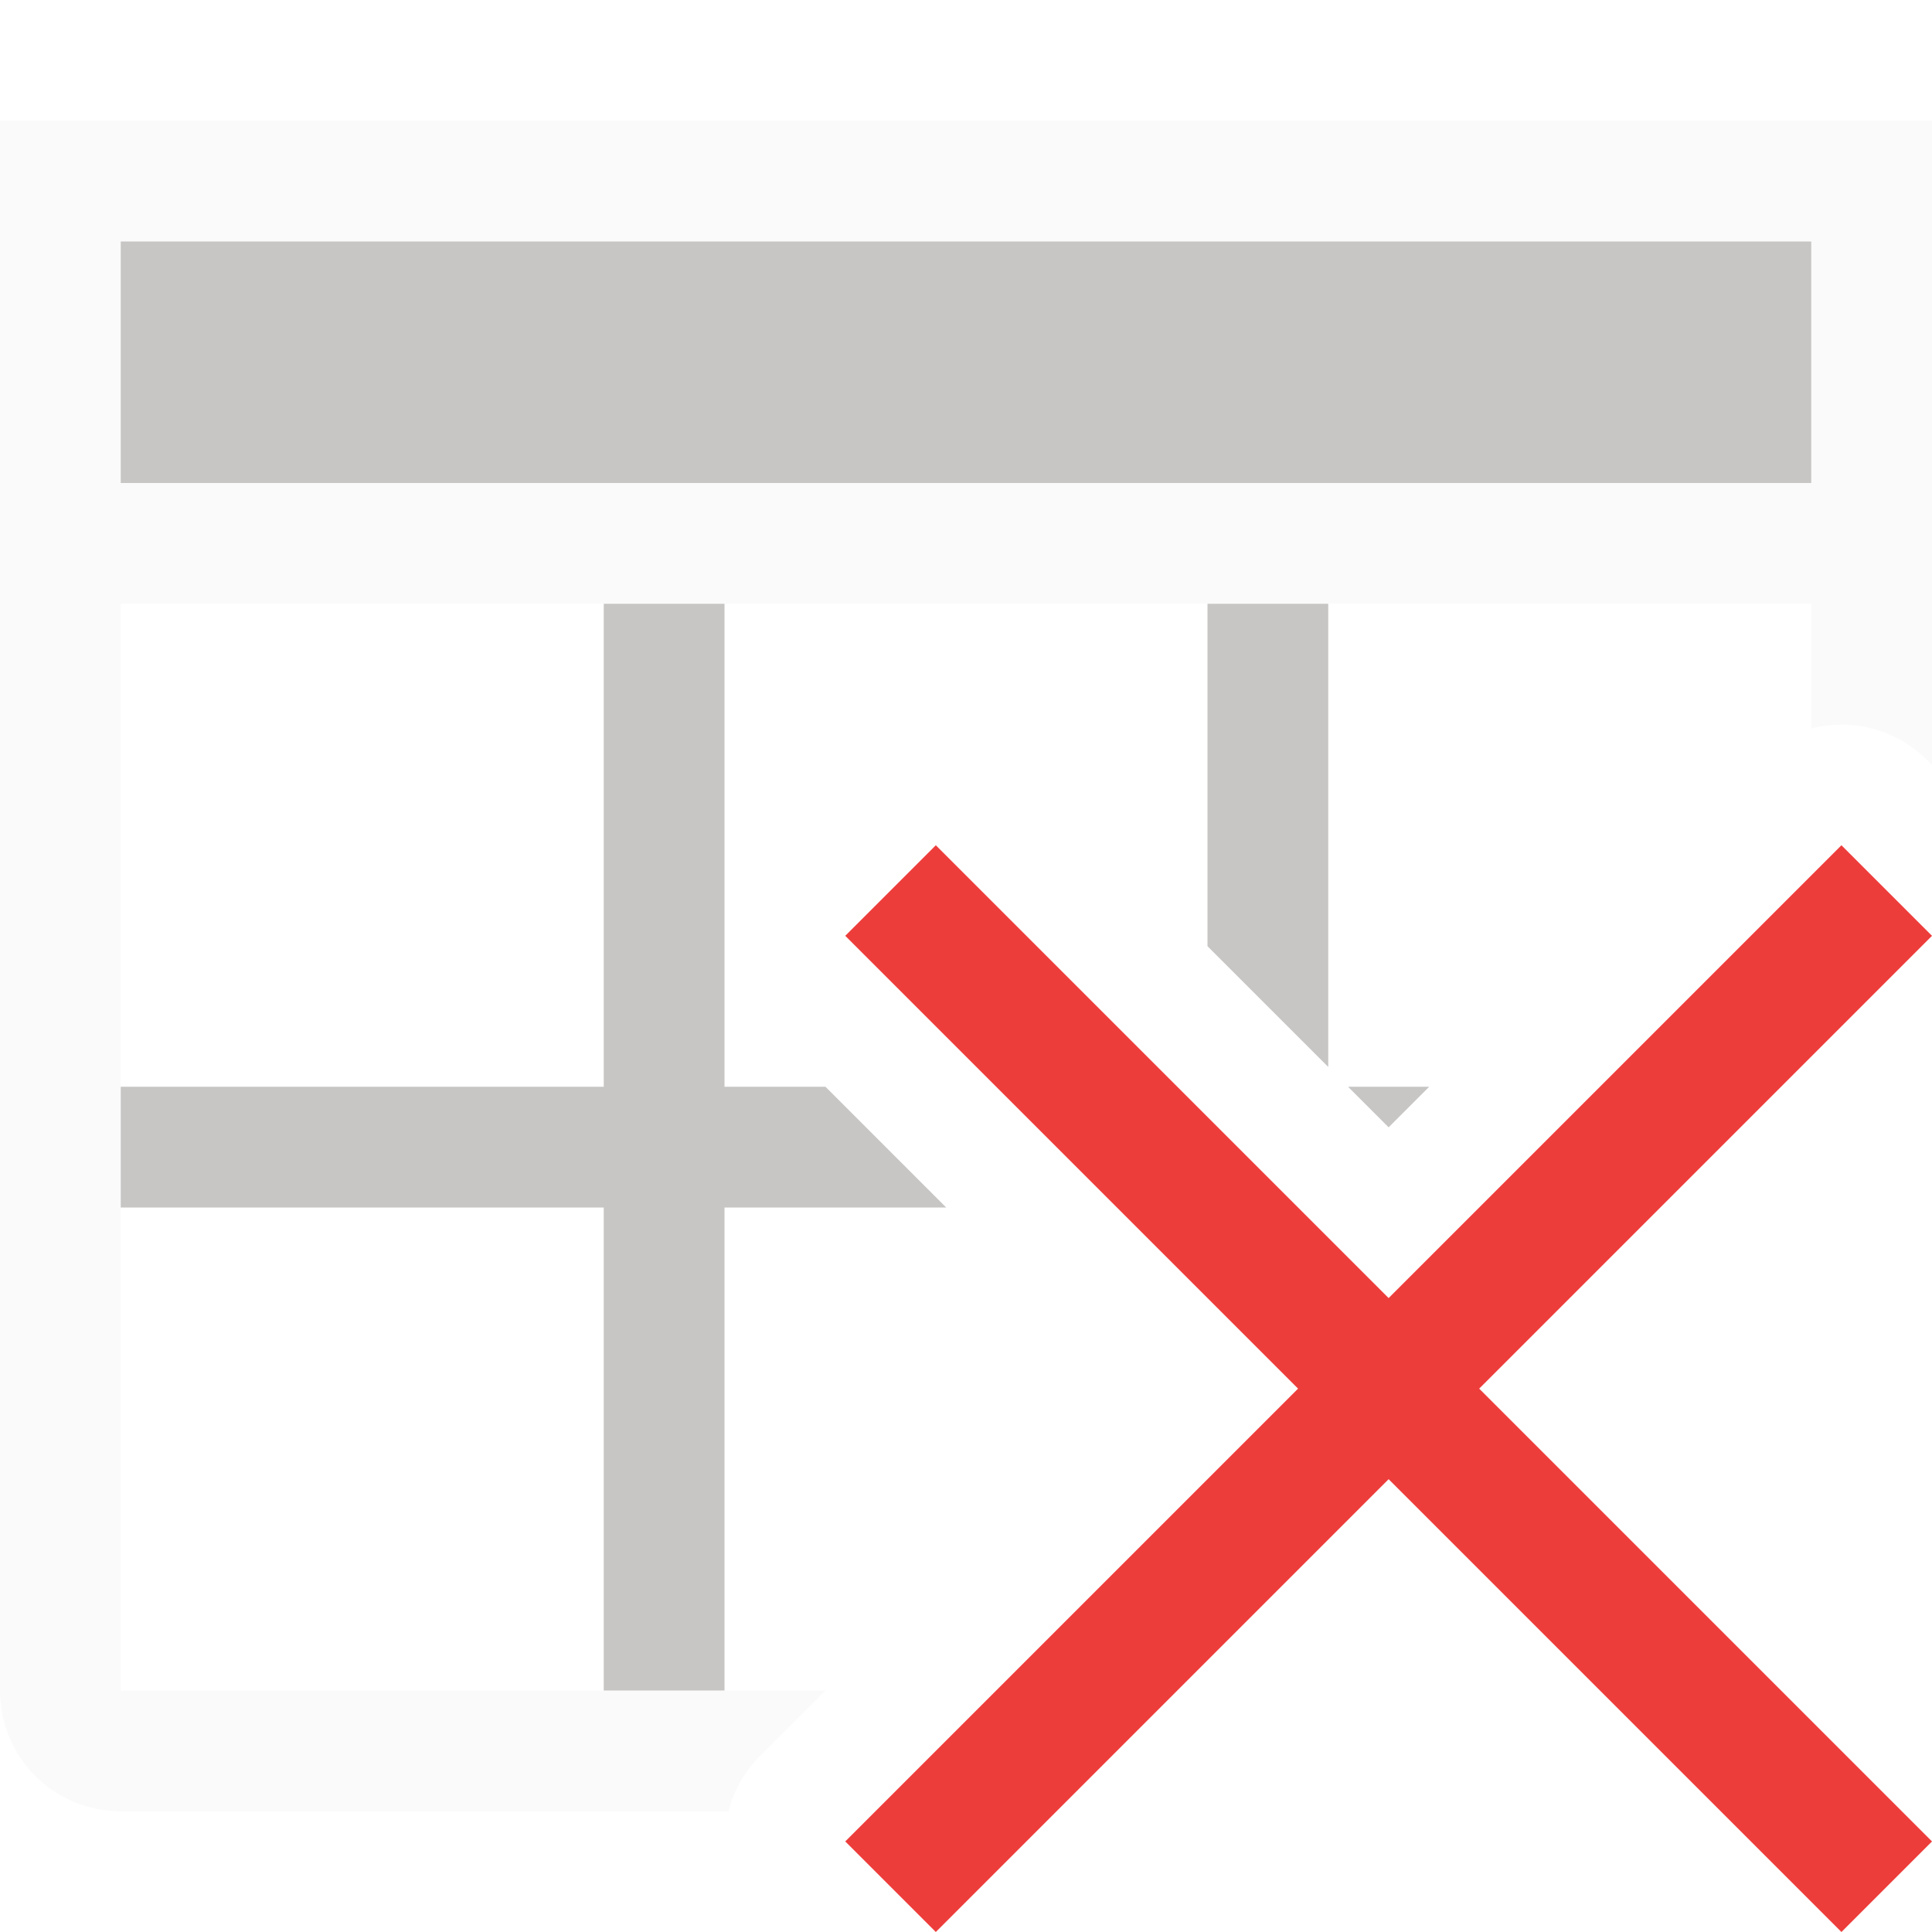
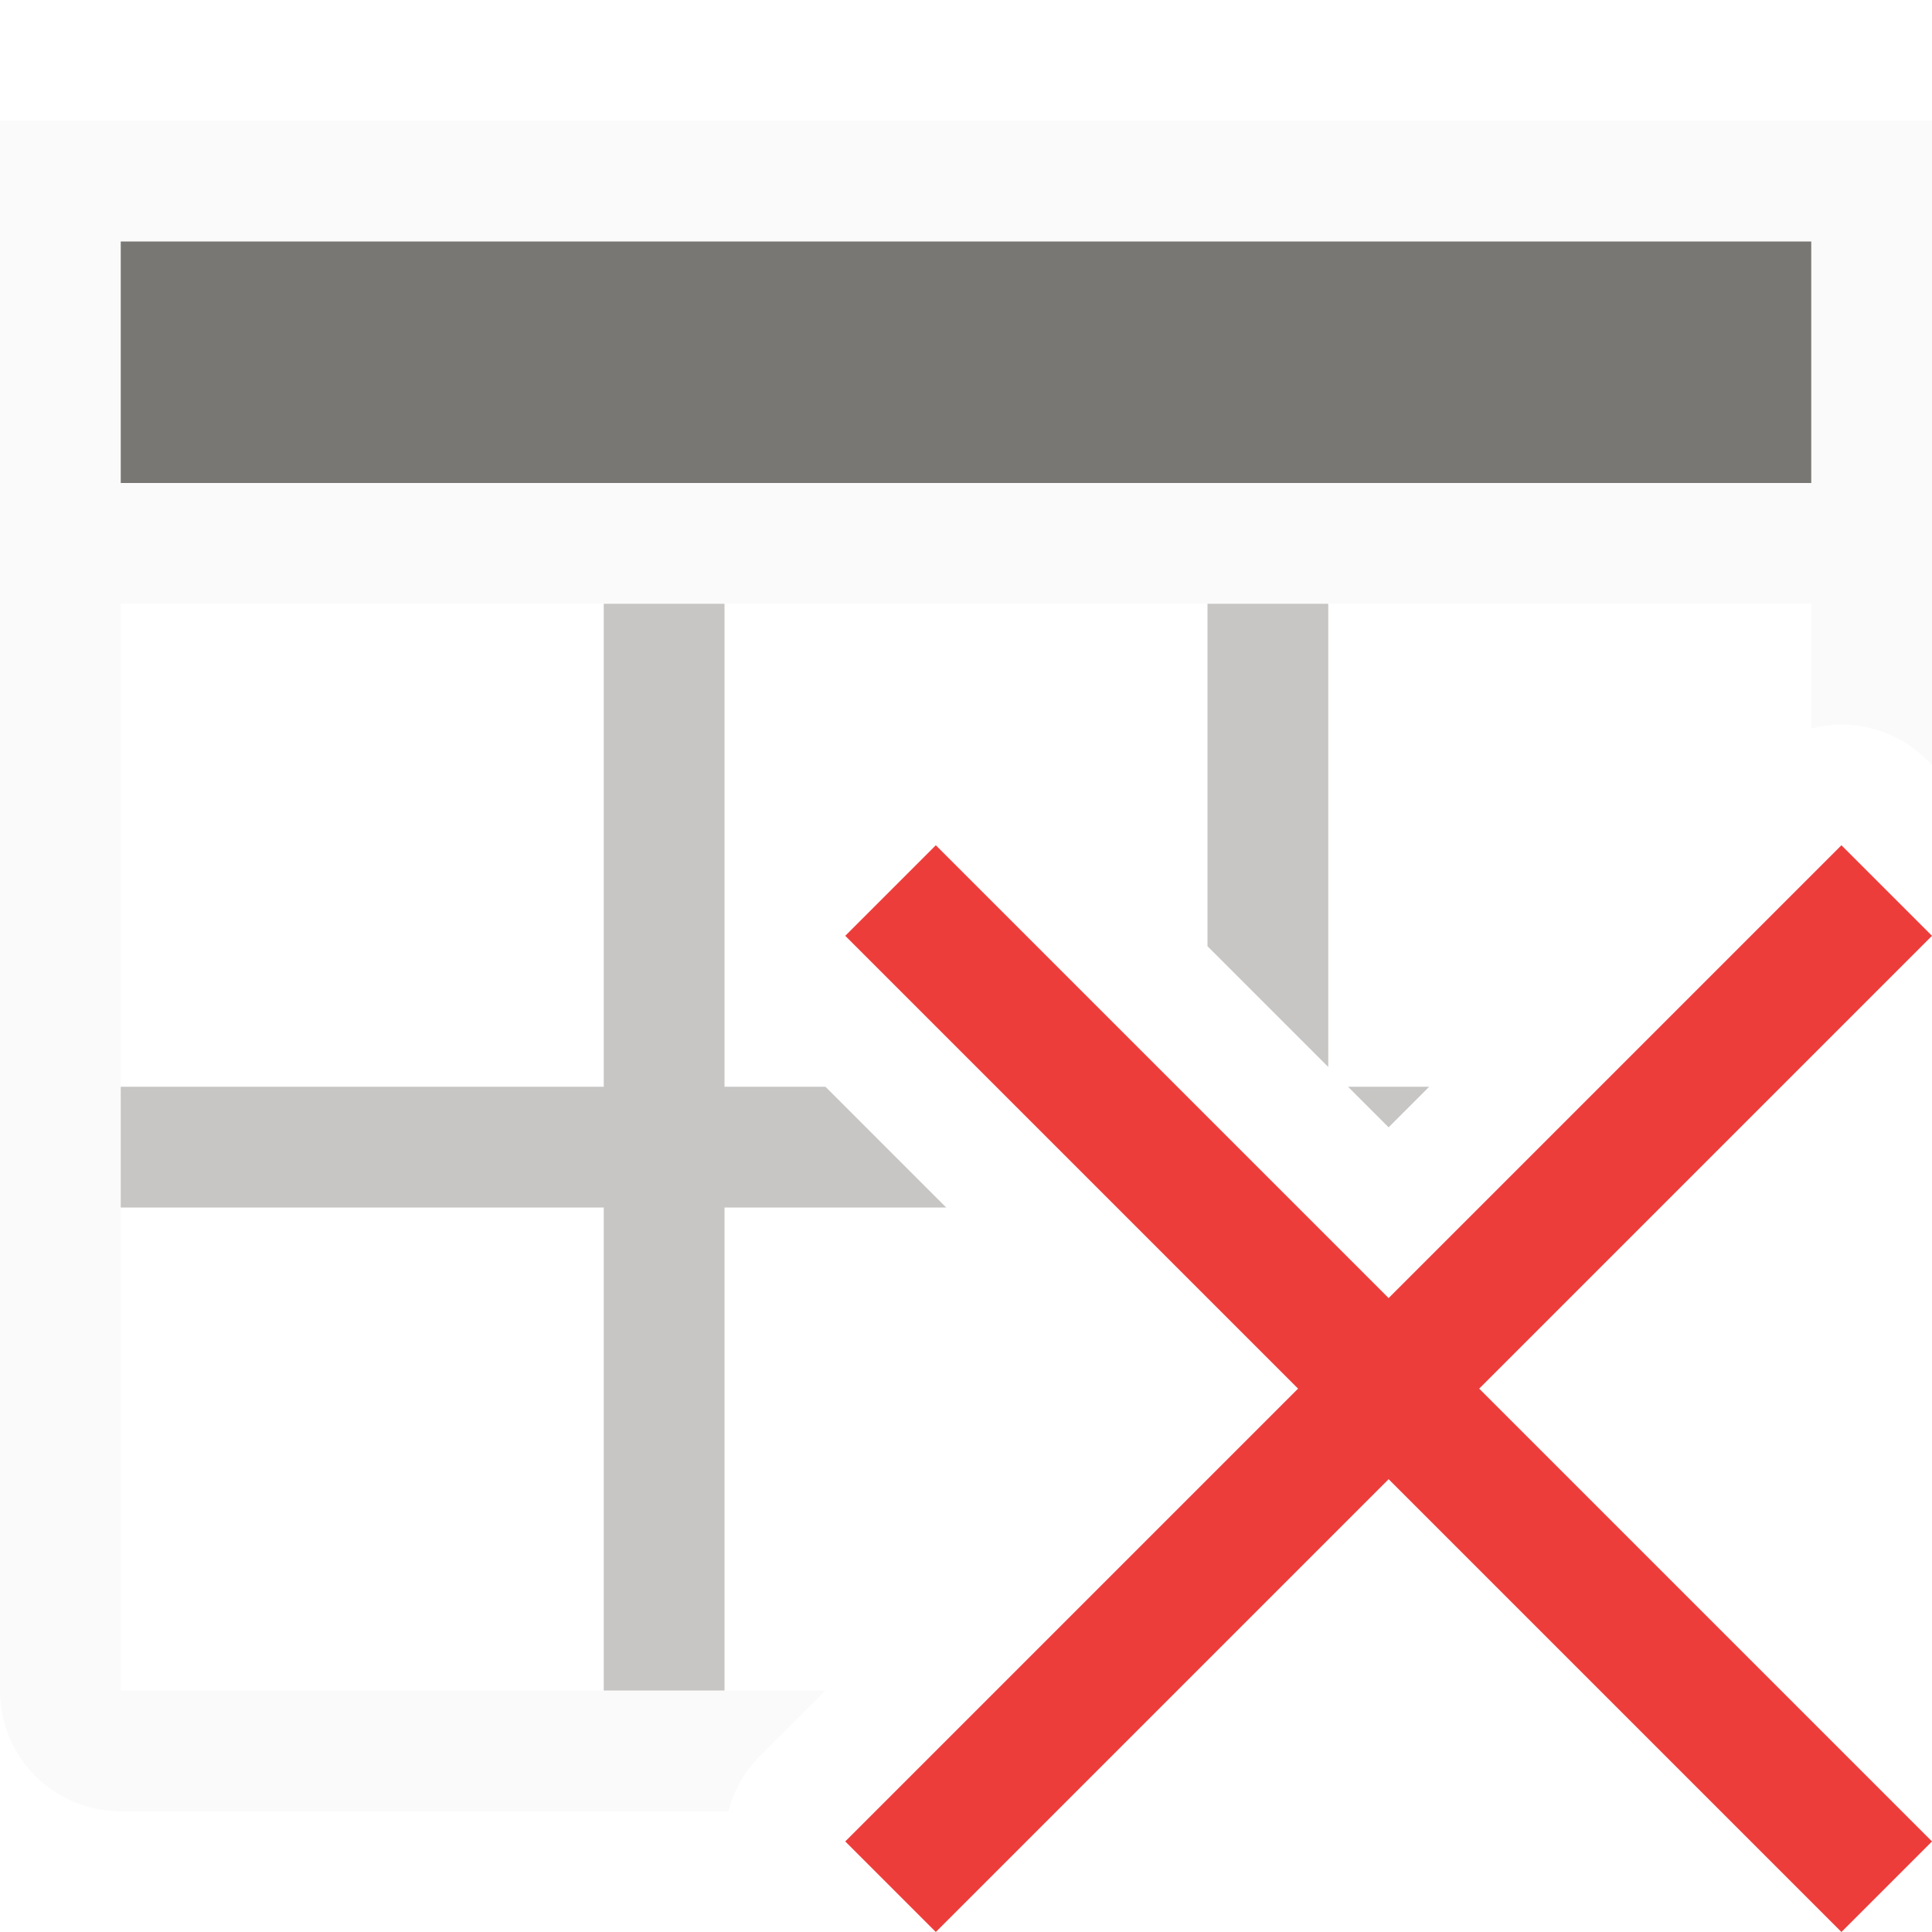
- <svg xmlns="http://www.w3.org/2000/svg" viewBox="0 0 16 16">
- /&amp;amp;amp;amp;amp;amp;gt;<path d="m0 4v4 6c0 .554.446 1 1 1h5.033c.044-.173.134-.331.26-.457l.543-.543h-5.836v-6-4zm15 0v2.033c.343-.089.706.01.957.26l.043.043v-2.336z" fill="#fafafa" />
+ <svg xmlns="http://www.w3.org/2000/svg" viewBox="0 0 16 16">/&amp;amp;amp;amp;amp;amp;amp;gt;<path d="m0 4v4 6c0 .554.446 1 1 1h5.033c.044-.173.134-.331.26-.457l.543-.543h-5.836v-6-4zm15 0v2.033c.343-.089.706.01.957.26l.043.043v-2.336z" fill="#fafafa" />
  <path d="m0 1h16v4h-16z" fill="#fafafa" />
-   <path d="m1 2h14v2h-14z" fill="#c8c6c4" stroke-width=".661" />
+   <path d="m1 2h14v2h-14z" fill="#797774" stroke-width=".661" />
  <path d="m5 5v4h-4v1h4v4h1v-4h1.836l-1-1h-.836v-1.234-2.766zm5 0v2.836l1 1v-3.836zm1.164 4 .336.336.336-.336z" fill="#c8c6c4" />
  <path d="m15.25 7-3.75 3.75-3.75-3.75-.75.75 3.75 3.75-3.75 3.75.75.75 3.75-3.75 3.75 3.75.75-.75-3.75-3.75 3.75-3.75z" fill="#ed3d3b" />
</svg>
